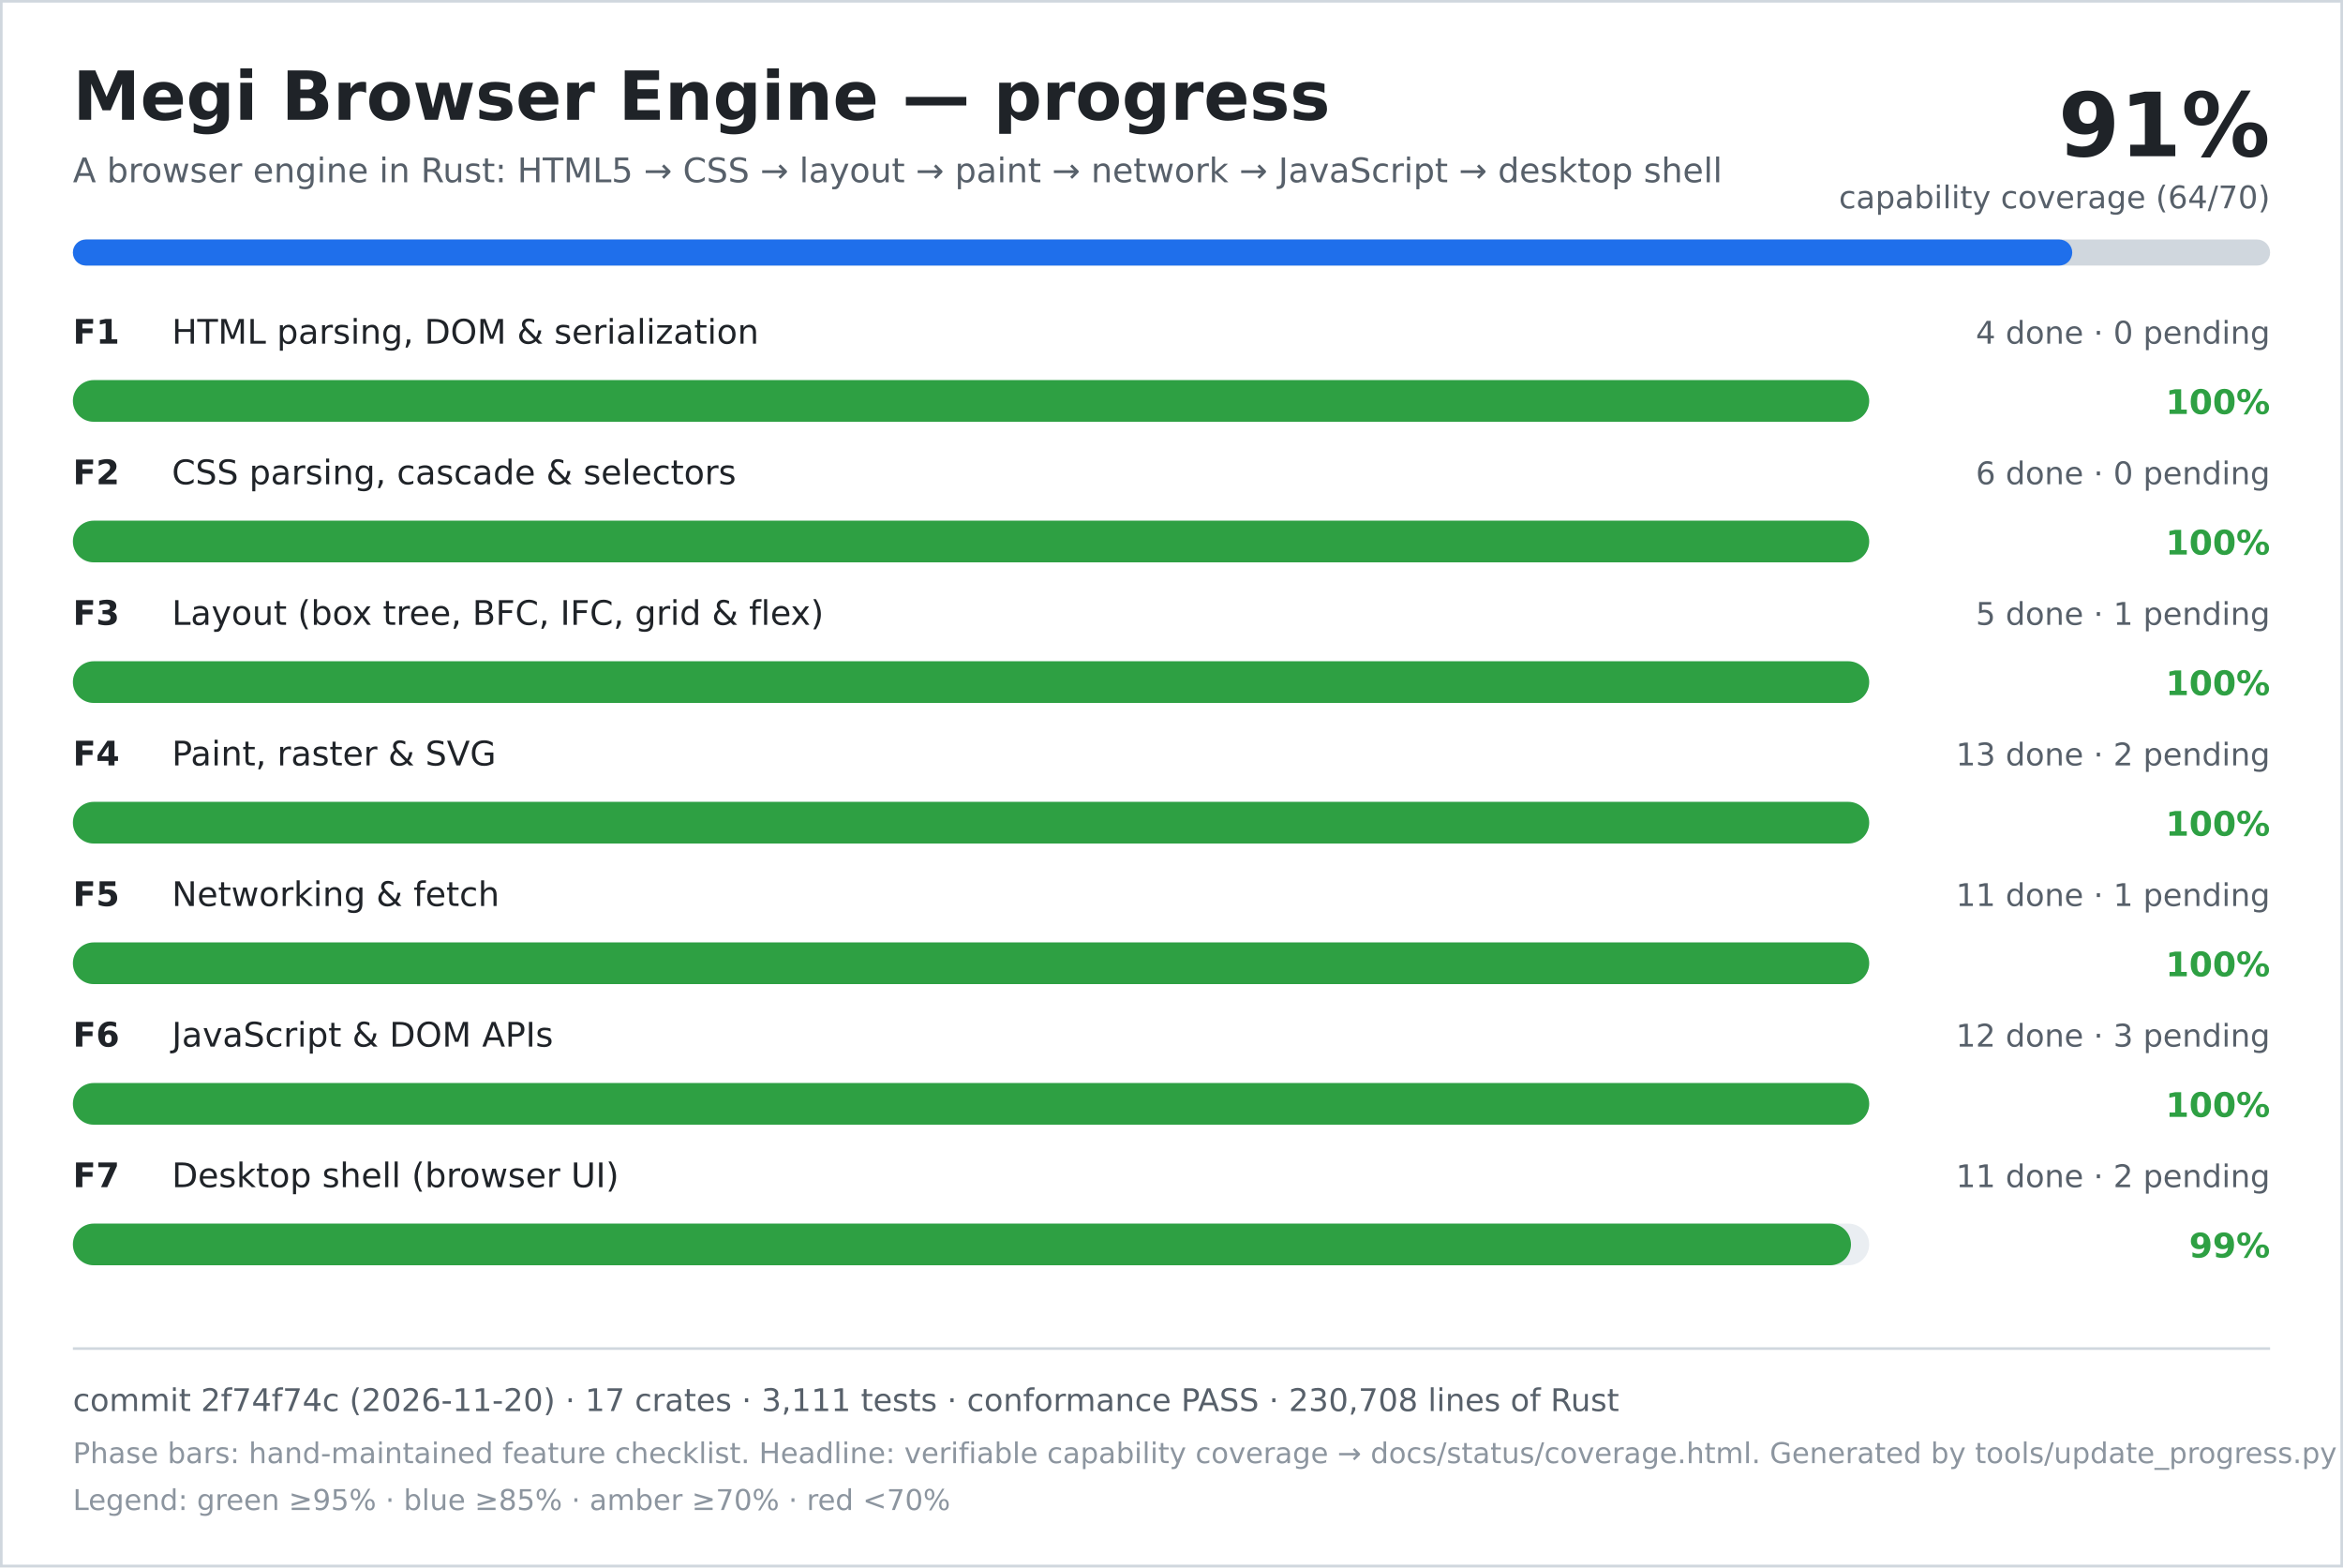
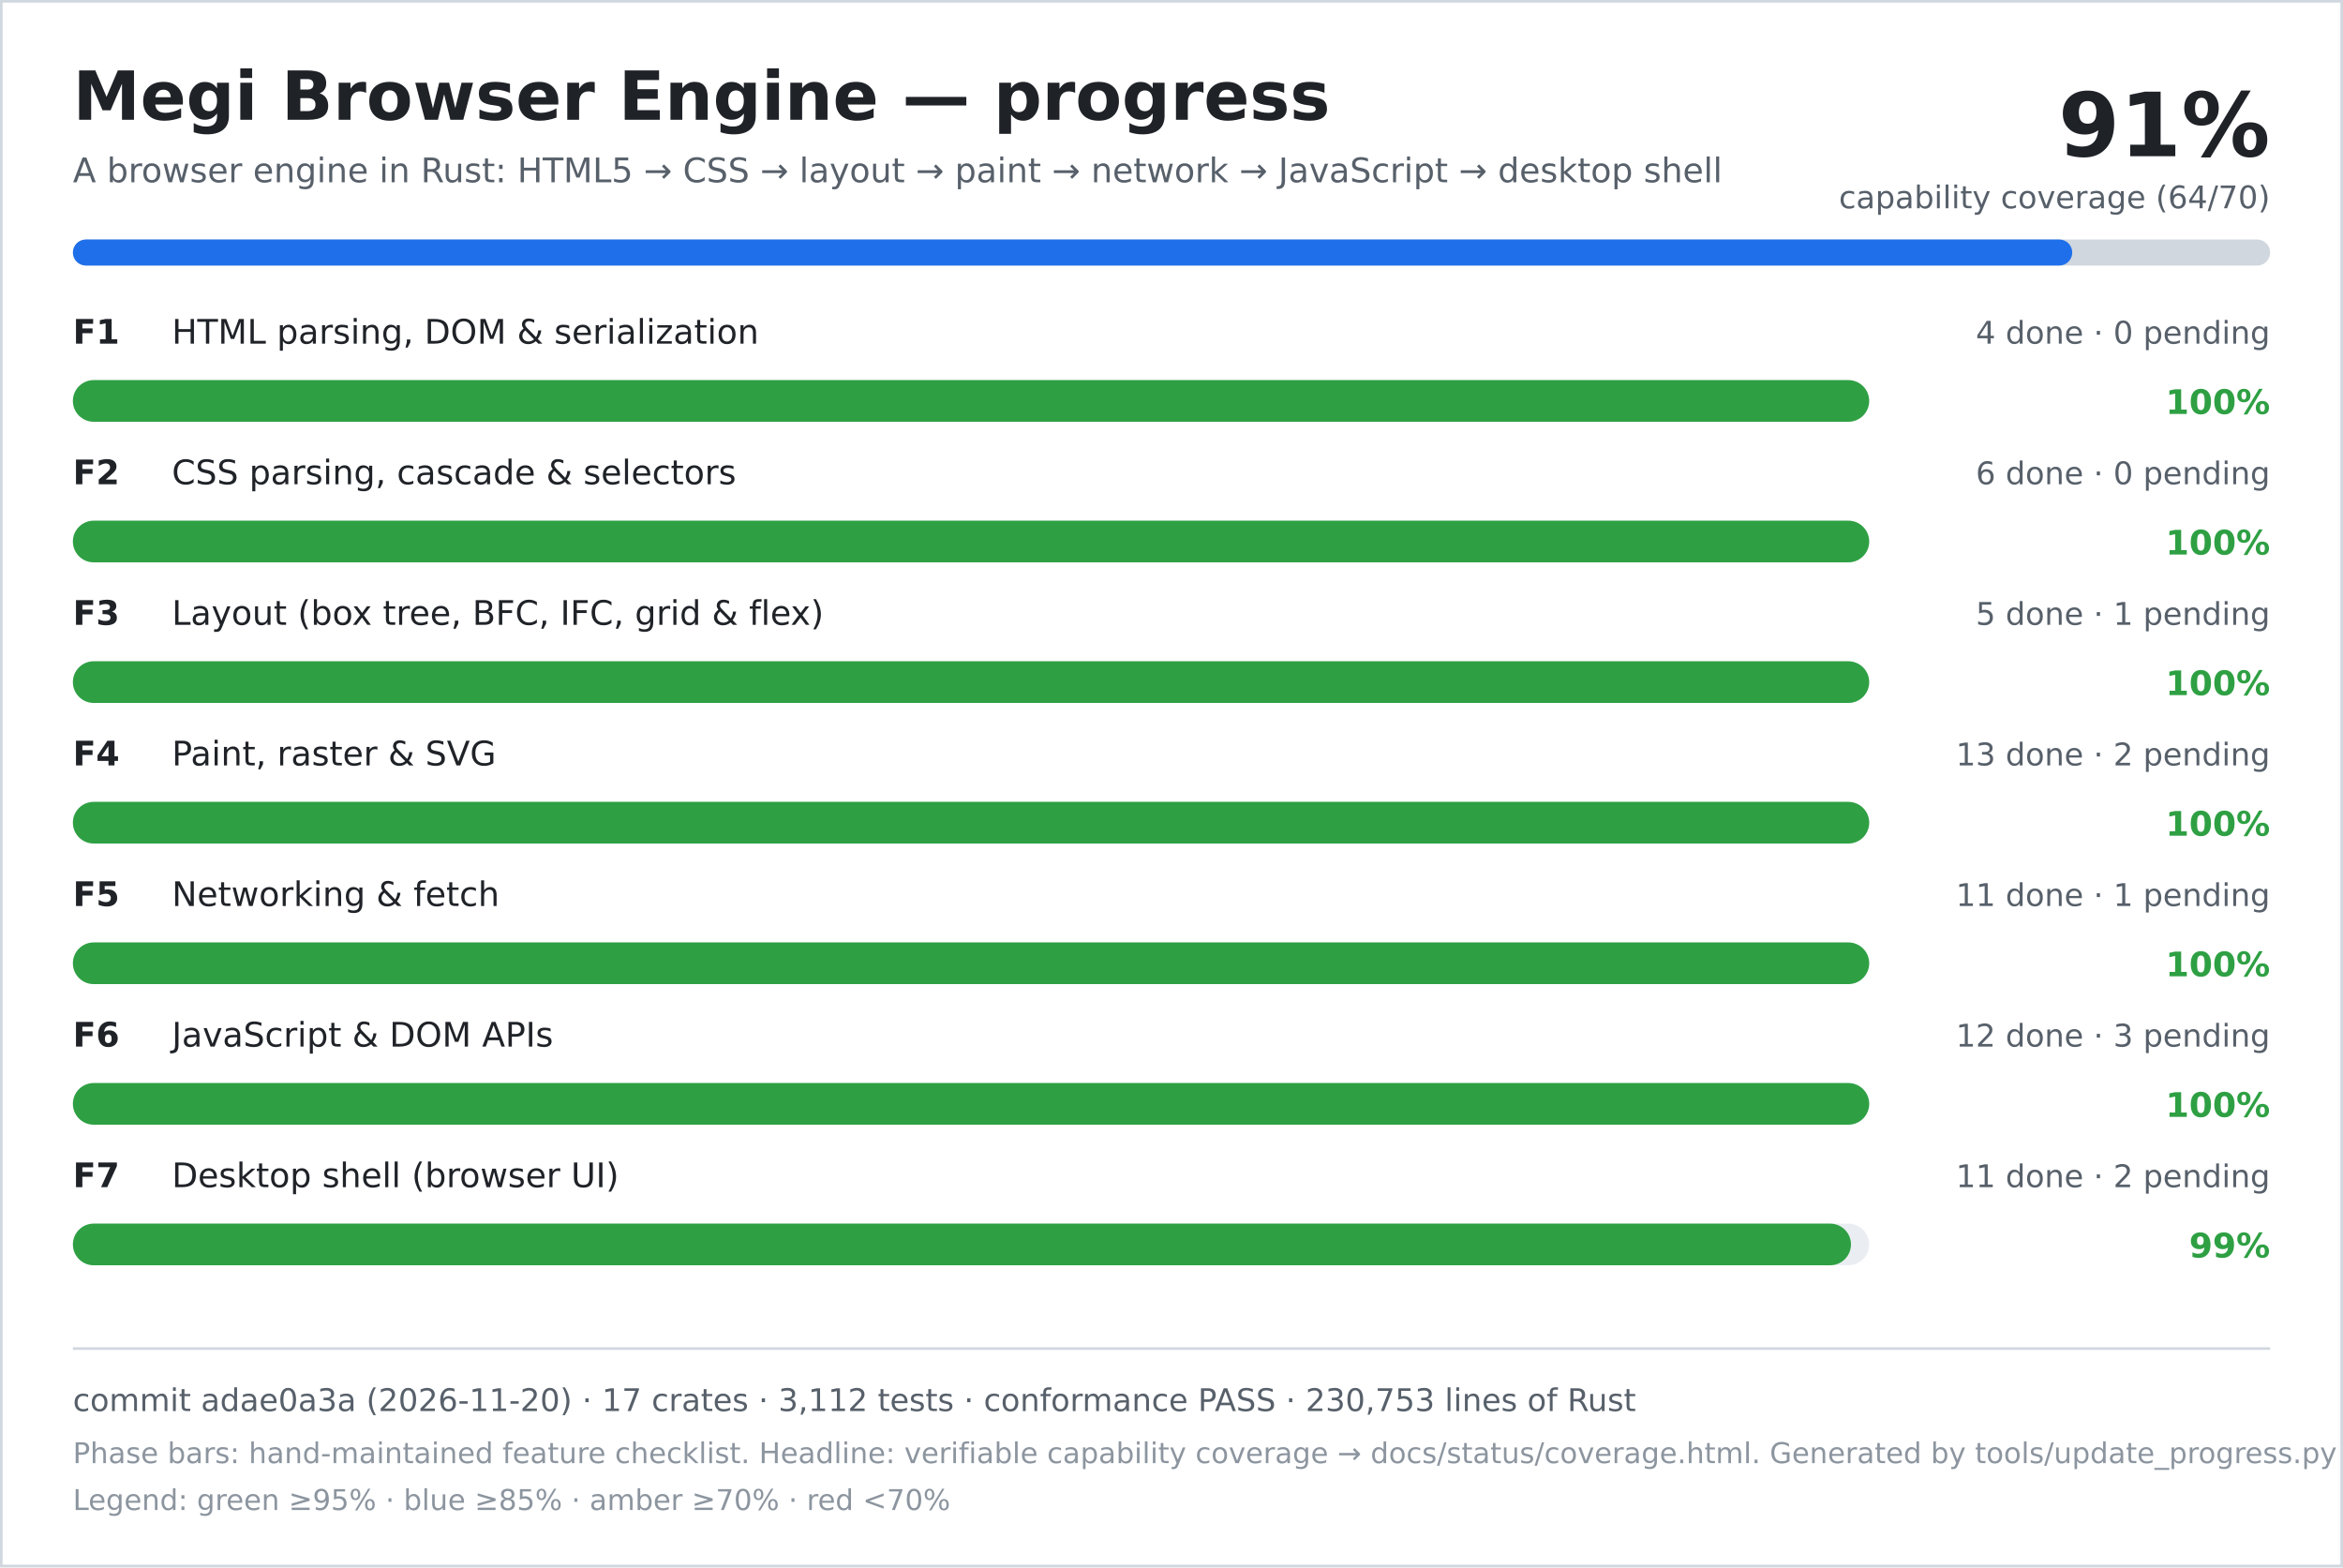
<svg xmlns="http://www.w3.org/2000/svg" width="900" height="602" viewBox="0 0 900 602" role="img" aria-labelledby="title desc">
  <rect width="900" height="602" fill="#ffffff" />
  <rect x="0.5" y="0.5" width="899" height="601" fill="none" stroke="#d0d7de" />
  <text x="28" y="46" font-family="DejaVu Sans, Verdana, sans-serif" font-size="26" font-weight="700" fill="#1f2328">Megi Browser Engine — progress</text>
  <text x="28" y="70" font-family="DejaVu Sans, Verdana, sans-serif" font-size="13" fill="#57606a">A browser engine in Rust: HTML5 → CSS → layout → paint → network → JavaScript → desktop shell</text>
  <text x="872" y="60" text-anchor="end" font-family="DejaVu Sans, Verdana, sans-serif" font-size="34" font-weight="700" fill="#1f2328">91%</text>
  <text x="872" y="80" text-anchor="end" font-family="DejaVu Sans, Verdana, sans-serif" font-size="12" fill="#57606a">capability coverage (64/70)</text>
  <rect x="28" y="92" width="844" height="10" rx="5" fill="#d0d7de" />
  <rect x="28" y="92" width="768" height="10" rx="5" fill="#1f6feb" />
  <text x="28" y="132" font-family="DejaVu Sans, Verdana, sans-serif" font-size="13" font-weight="700" fill="#1f2328">F1</text>
  <text x="66" y="132" font-family="DejaVu Sans, Verdana, sans-serif" font-size="13" fill="#1f2328">HTML parsing, DOM &amp; serialization</text>
  <text x="872" y="132" text-anchor="end" font-family="DejaVu Sans, Verdana, sans-serif" font-size="12" fill="#57606a">4 done · 0 pending</text>
  <rect x="28" y="146" width="690" height="16" rx="8" fill="#eaeef2" />
  <rect x="28" y="146" width="690" height="16" rx="8" fill="#2ea043" />
  <text x="872" y="159" text-anchor="end" font-family="DejaVu Sans, Verdana, sans-serif" font-size="13" font-weight="700" fill="#2ea043">100%</text>
  <text x="28" y="186" font-family="DejaVu Sans, Verdana, sans-serif" font-size="13" font-weight="700" fill="#1f2328">F2</text>
  <text x="66" y="186" font-family="DejaVu Sans, Verdana, sans-serif" font-size="13" fill="#1f2328">CSS parsing, cascade &amp; selectors</text>
  <text x="872" y="186" text-anchor="end" font-family="DejaVu Sans, Verdana, sans-serif" font-size="12" fill="#57606a">6 done · 0 pending</text>
  <rect x="28" y="200" width="690" height="16" rx="8" fill="#eaeef2" />
  <rect x="28" y="200" width="690" height="16" rx="8" fill="#2ea043" />
  <text x="872" y="213" text-anchor="end" font-family="DejaVu Sans, Verdana, sans-serif" font-size="13" font-weight="700" fill="#2ea043">100%</text>
  <text x="28" y="240" font-family="DejaVu Sans, Verdana, sans-serif" font-size="13" font-weight="700" fill="#1f2328">F3</text>
  <text x="66" y="240" font-family="DejaVu Sans, Verdana, sans-serif" font-size="13" fill="#1f2328">Layout (box tree, BFC, IFC, grid &amp; flex)</text>
  <text x="872" y="240" text-anchor="end" font-family="DejaVu Sans, Verdana, sans-serif" font-size="12" fill="#57606a">5 done · 1 pending</text>
  <rect x="28" y="254" width="690" height="16" rx="8" fill="#eaeef2" />
  <rect x="28" y="254" width="690" height="16" rx="8" fill="#2ea043" />
  <text x="872" y="267" text-anchor="end" font-family="DejaVu Sans, Verdana, sans-serif" font-size="13" font-weight="700" fill="#2ea043">100%</text>
  <text x="28" y="294" font-family="DejaVu Sans, Verdana, sans-serif" font-size="13" font-weight="700" fill="#1f2328">F4</text>
  <text x="66" y="294" font-family="DejaVu Sans, Verdana, sans-serif" font-size="13" fill="#1f2328">Paint, raster &amp; SVG</text>
  <text x="872" y="294" text-anchor="end" font-family="DejaVu Sans, Verdana, sans-serif" font-size="12" fill="#57606a">13 done · 2 pending</text>
  <rect x="28" y="308" width="690" height="16" rx="8" fill="#eaeef2" />
  <rect x="28" y="308" width="690" height="16" rx="8" fill="#2ea043" />
  <text x="872" y="321" text-anchor="end" font-family="DejaVu Sans, Verdana, sans-serif" font-size="13" font-weight="700" fill="#2ea043">100%</text>
  <text x="28" y="348" font-family="DejaVu Sans, Verdana, sans-serif" font-size="13" font-weight="700" fill="#1f2328">F5</text>
  <text x="66" y="348" font-family="DejaVu Sans, Verdana, sans-serif" font-size="13" fill="#1f2328">Networking &amp; fetch</text>
  <text x="872" y="348" text-anchor="end" font-family="DejaVu Sans, Verdana, sans-serif" font-size="12" fill="#57606a">11 done · 1 pending</text>
  <rect x="28" y="362" width="690" height="16" rx="8" fill="#eaeef2" />
  <rect x="28" y="362" width="690" height="16" rx="8" fill="#2ea043" />
  <text x="872" y="375" text-anchor="end" font-family="DejaVu Sans, Verdana, sans-serif" font-size="13" font-weight="700" fill="#2ea043">100%</text>
  <text x="28" y="402" font-family="DejaVu Sans, Verdana, sans-serif" font-size="13" font-weight="700" fill="#1f2328">F6</text>
  <text x="66" y="402" font-family="DejaVu Sans, Verdana, sans-serif" font-size="13" fill="#1f2328">JavaScript &amp; DOM APIs</text>
  <text x="872" y="402" text-anchor="end" font-family="DejaVu Sans, Verdana, sans-serif" font-size="12" fill="#57606a">12 done · 3 pending</text>
  <rect x="28" y="416" width="690" height="16" rx="8" fill="#eaeef2" />
  <rect x="28" y="416" width="690" height="16" rx="8" fill="#2ea043" />
  <text x="872" y="429" text-anchor="end" font-family="DejaVu Sans, Verdana, sans-serif" font-size="13" font-weight="700" fill="#2ea043">100%</text>
  <text x="28" y="456" font-family="DejaVu Sans, Verdana, sans-serif" font-size="13" font-weight="700" fill="#1f2328">F7</text>
  <text x="66" y="456" font-family="DejaVu Sans, Verdana, sans-serif" font-size="13" fill="#1f2328">Desktop shell (browser UI)</text>
  <text x="872" y="456" text-anchor="end" font-family="DejaVu Sans, Verdana, sans-serif" font-size="12" fill="#57606a">11 done · 2 pending</text>
  <rect x="28" y="470" width="690" height="16" rx="8" fill="#eaeef2" />
  <rect x="28" y="470" width="683" height="16" rx="8" fill="#2ea043" />
  <text x="872" y="483" text-anchor="end" font-family="DejaVu Sans, Verdana, sans-serif" font-size="13" font-weight="700" fill="#2ea043">99%</text>
  <line x1="28" y1="518" x2="872" y2="518" stroke="#d0d7de" />
-   <text x="28" y="542" font-family="DejaVu Sans, Verdana, sans-serif" font-size="12" fill="#57606a">commit 2f74f74c (2026-11-20) · 17 crates · 3,111 tests · conformance PASS · 230,708 lines of Rust</text>
+   <text x="28" y="542" font-family="DejaVu Sans, Verdana, sans-serif" font-size="12" fill="#57606a">commit adae0a3a (2026-11-20) · 17 crates · 3,112 tests · conformance PASS · 230,753 lines of Rust</text>
  <text x="28" y="562" font-family="DejaVu Sans, Verdana, sans-serif" font-size="11" fill="#8c959f">Phase bars: hand-maintained feature checklist. Headline: verifiable capability coverage → docs/status/coverage.html. Generated by tools/update_progress.py — do not edit.</text>
  <text x="28" y="580" font-family="DejaVu Sans, Verdana, sans-serif" font-size="11" fill="#8c959f">Legend: green ≥95% · blue ≥85% · amber ≥70% · red &lt;70%</text>
</svg>
